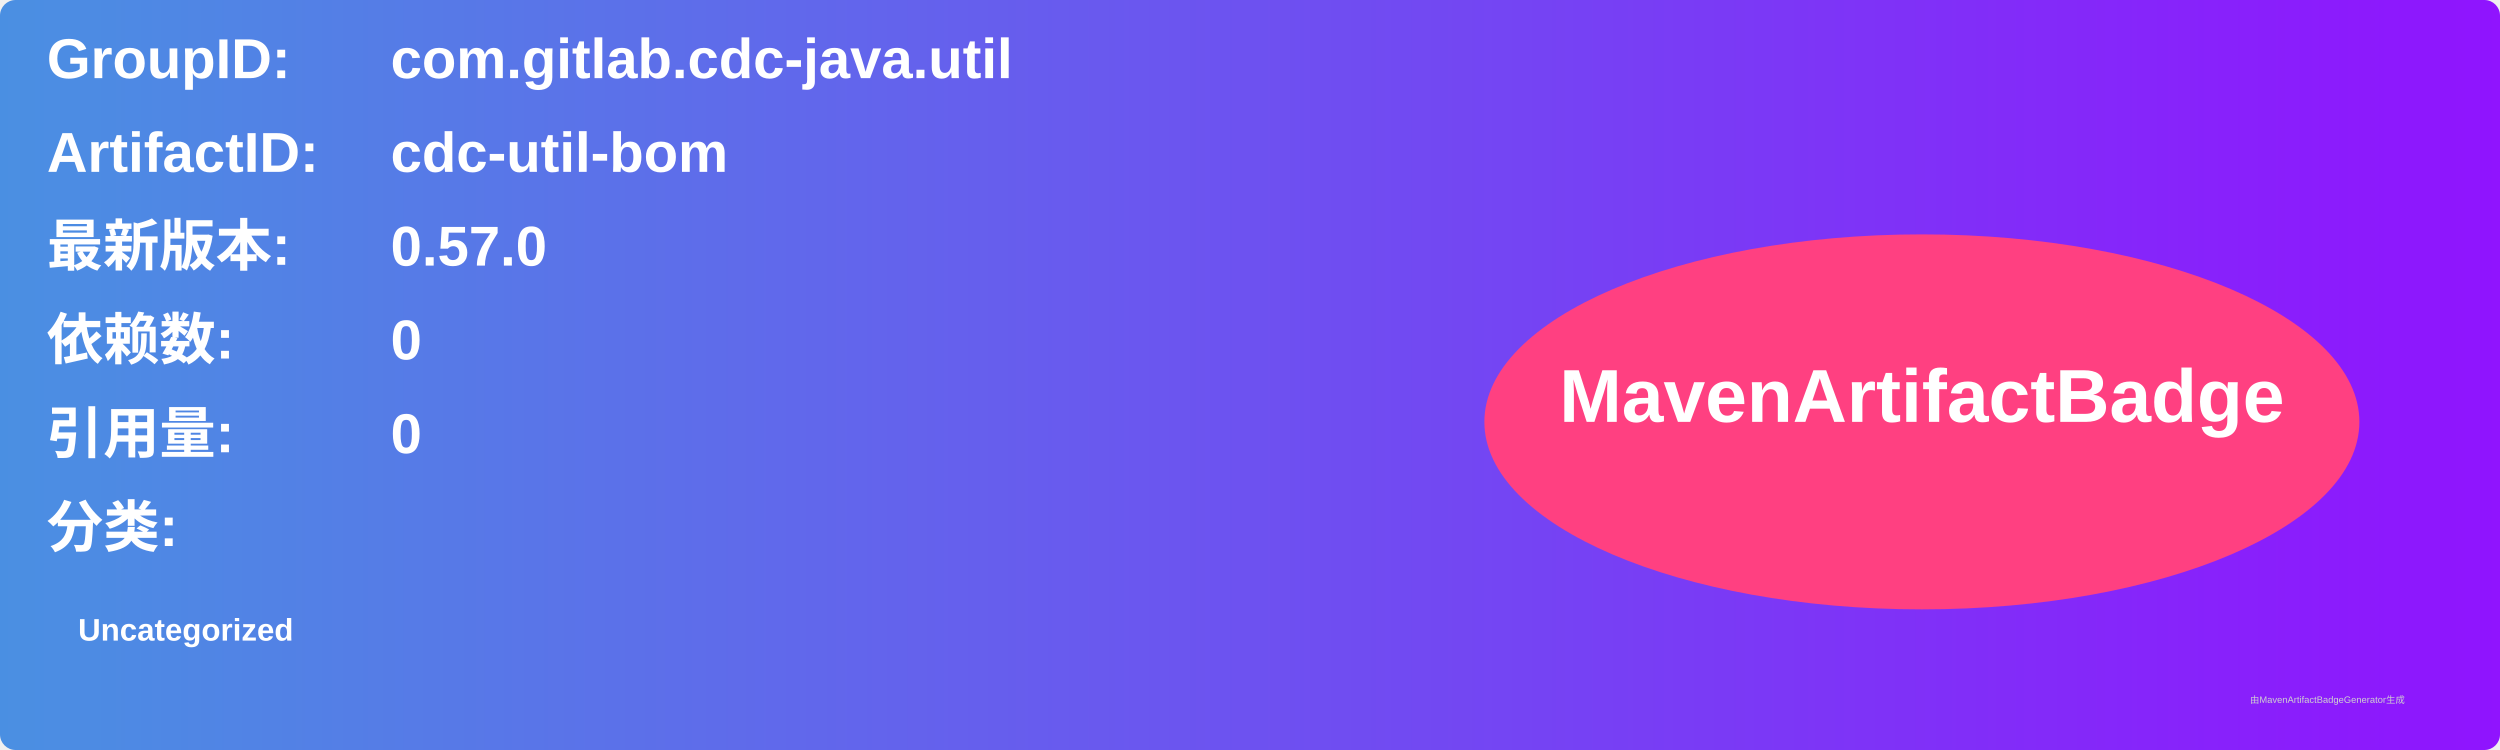
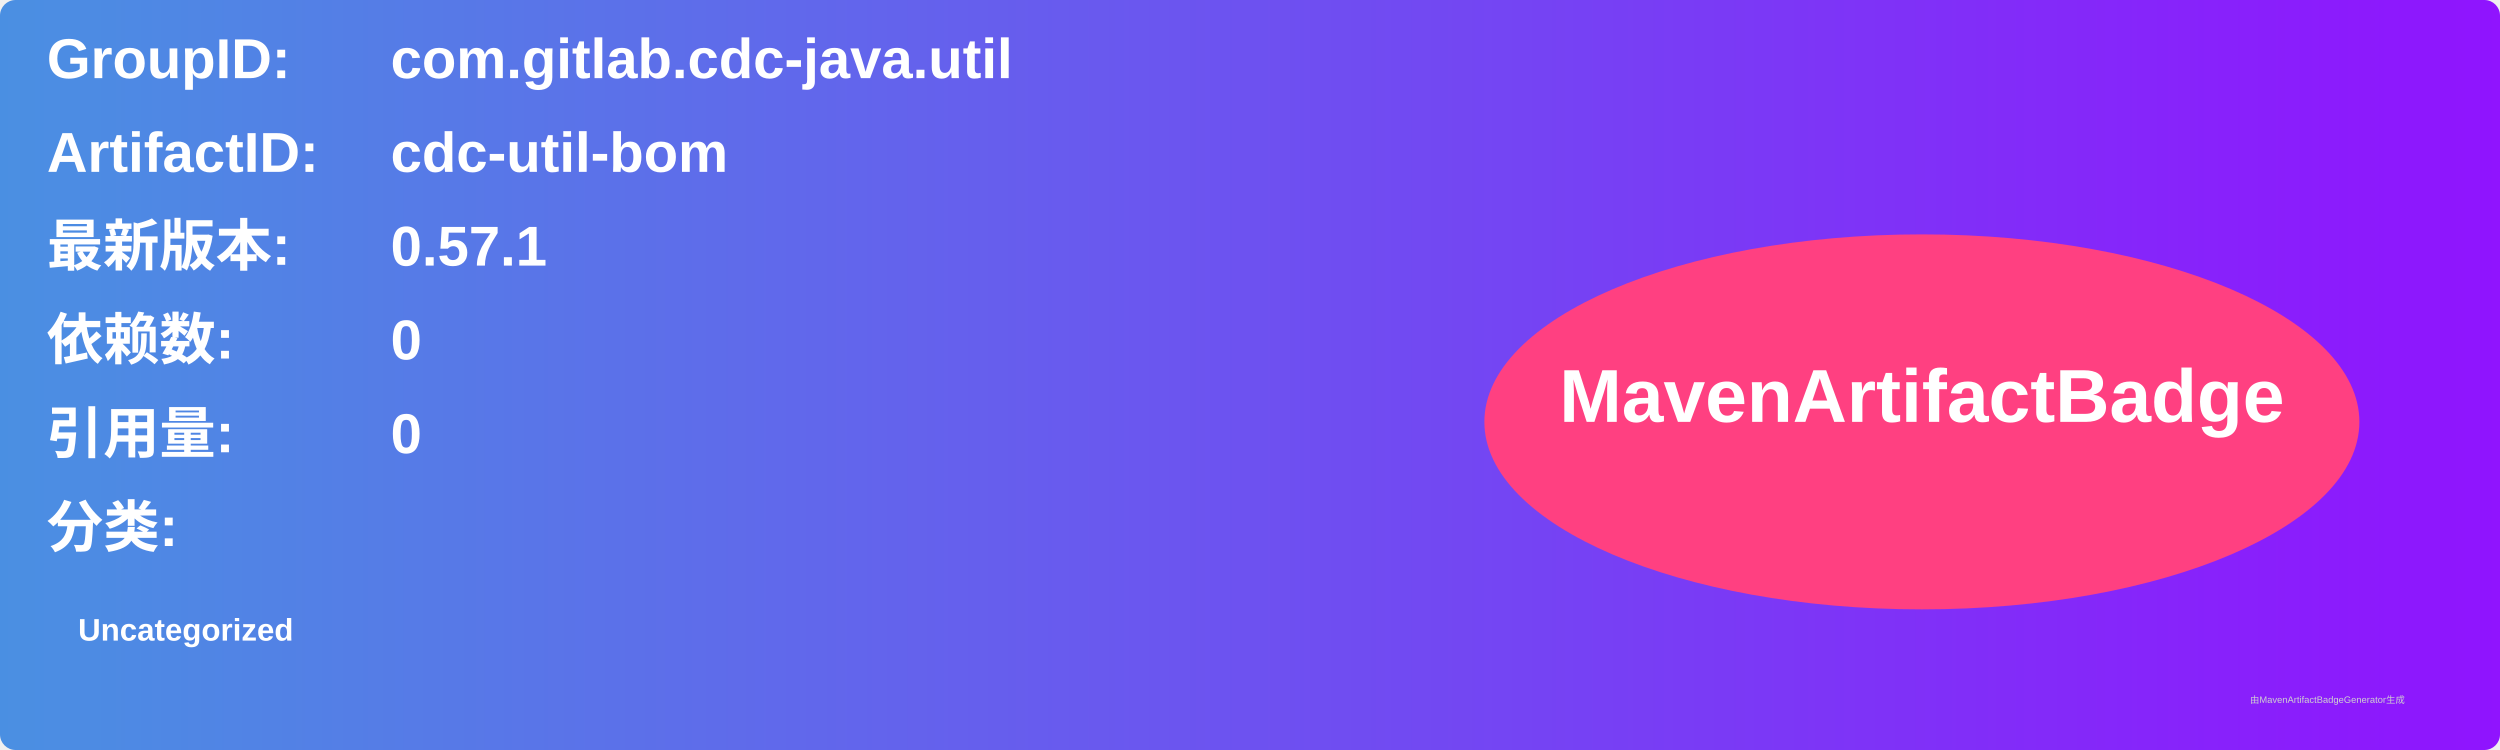
<svg xmlns="http://www.w3.org/2000/svg" width="800" height="240" viewBox="0 0 800 240">
  <linearGradient id="grad" x1="0%" y1="0%" x2="100%" y2="0%">
    <stop offset="0%" stop-color="#4a90e2" />
    <stop offset="100%" stop-color="#9013fe" />
  </linearGradient>
  <rect width="100%" height="100%" rx="5" ry="5" fill="url(#grad)" />
  <g transform="translate(15, 15)">
    <text x="0" y="10" font-family="Arial" font-size="18" fill="white" font-weight="bold" width="260">GroupID:</text>
    <text x="110" y="10" font-family="Arial" font-size="18" fill="white" font-weight="bold" width="460">com.gitlab.cdc-java.util</text>
    <text x="0" y="40" font-family="Arial" font-size="18" fill="white" font-weight="bold" width="260">ArtifactID:</text>
    <text x="110" y="40" font-family="Arial" font-size="18" fill="white" font-weight="bold" width="460">cdc-util-bom</text>
    <text x="0" y="70" font-family="Arial" font-size="18" fill="white" font-weight="bold">最新版本:</text>
    <text x="110" y="70" font-family="Arial" font-size="18" fill="white" font-weight="bold">
-       <tspan font-weight="bold">0.57.0</tspan>
+       <tspan font-weight="bold">0.57.1</tspan>
    </text>
    <text x="0" y="100" font-family="Arial" font-size="18" fill="white" font-weight="bold">依赖数: </text>
    <text x="110" y="100" font-family="Arial" font-size="18" fill="white">
      <tspan font-weight="bold">0</tspan>
    </text>
    <text x="0" y="130" font-family="Arial" font-size="18" fill="white" font-weight="bold">引用量: </text>
    <text x="110" y="130" font-family="Arial" font-size="18" fill="white">
      <tspan font-weight="bold">0</tspan>
    </text>
    <text x="0" y="160" font-family="Arial" font-size="18" fill="white" font-weight="bold">分类:</text>
    <text x="10" y="190" font-family="Arial" font-size="10" fill="white">
      <tspan font-weight="bold">Uncategorized</tspan>
    </text>
    <ellipse cx="600" cy="120" rx="140" ry="60" fill="#ff4081" />
    <text x="600" y="120" text-anchor="middle" font-family="Arial" font-size="24" fill="white" font-weight="bold">MavenArtifactBadge</text>
  </g>
  <text x="720" y="225" font-family="Arial" font-size="3" fill="#d0d0d0">由MavenArtifactBadgeGenerator生成</text>
</svg>
